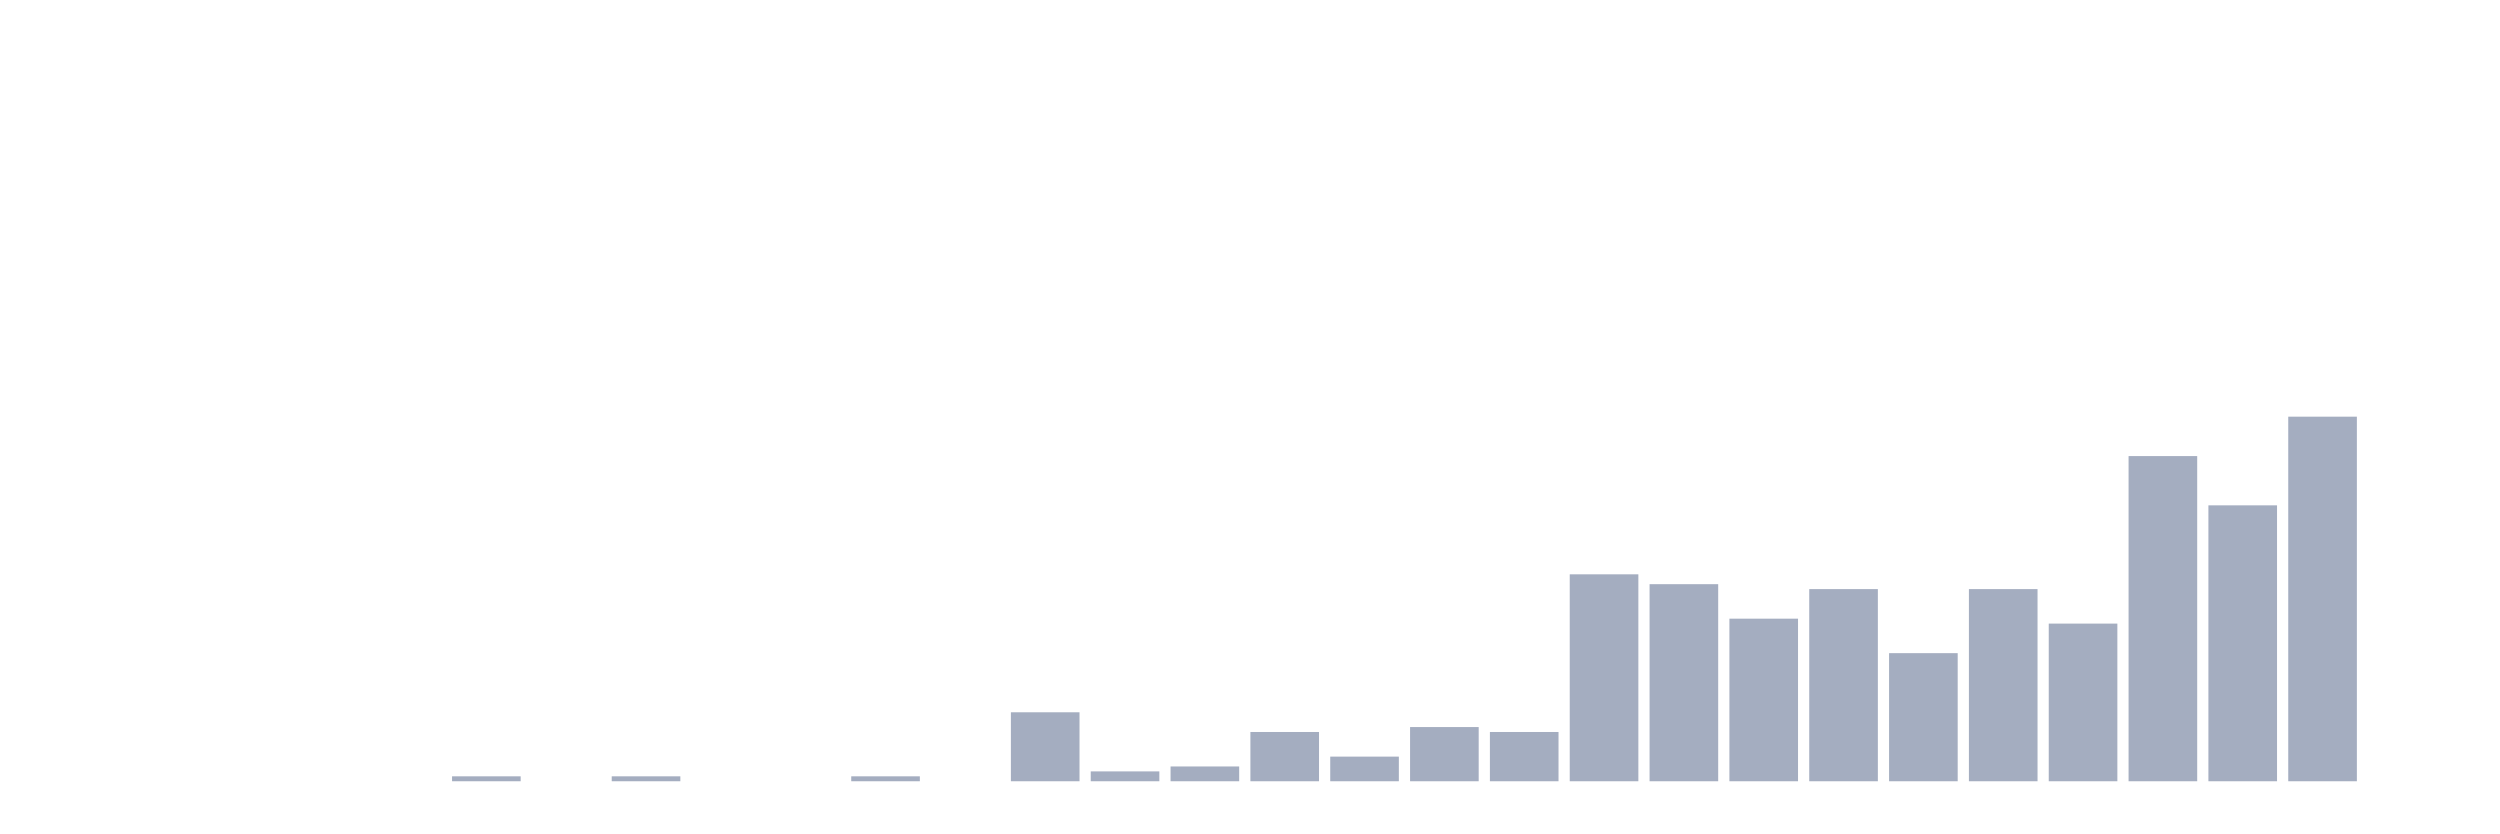
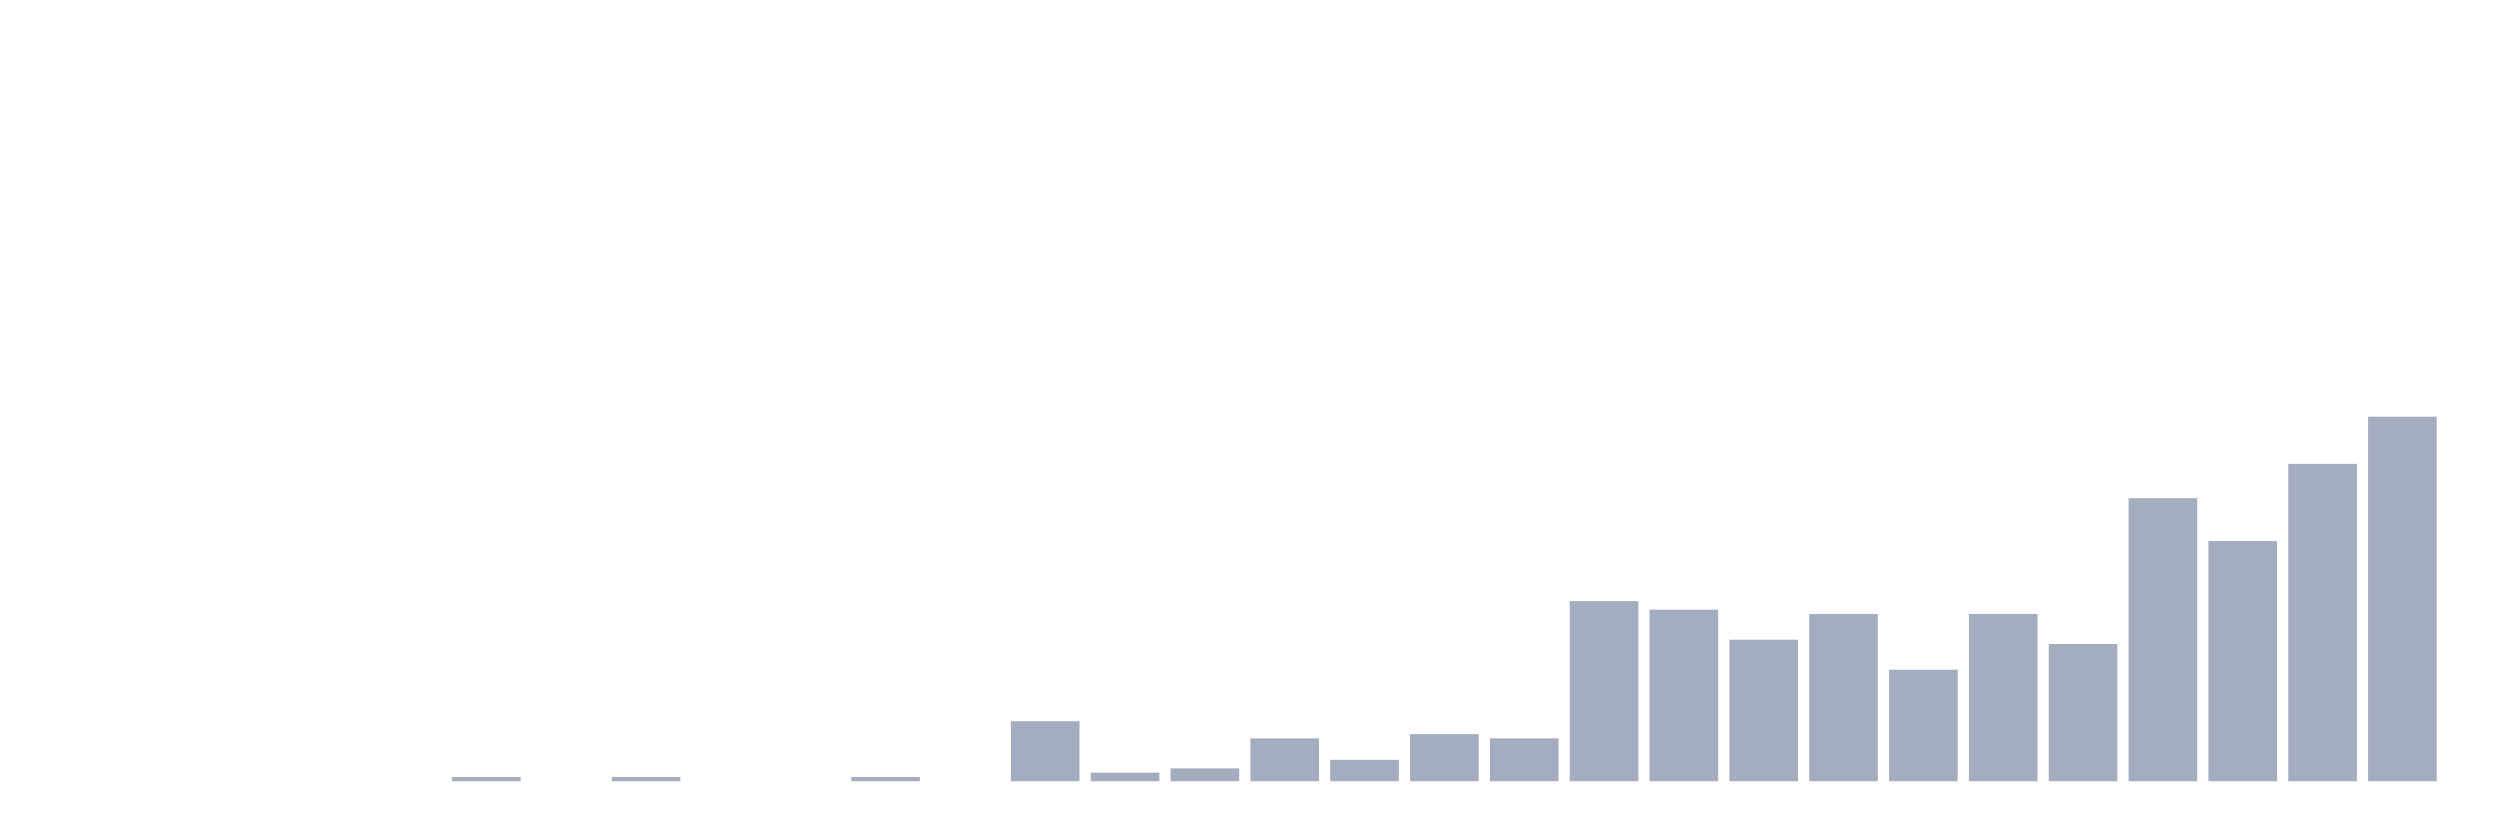
<svg xmlns="http://www.w3.org/2000/svg" viewBox="0 0 480 160">
  <g transform="translate(10,10)">
    <rect class="bar" x="0.153" width="13.175" y="140" height="0" fill="rgb(164,173,192)" />
    <rect class="bar" x="15.482" width="13.175" y="140" height="0" fill="rgb(164,173,192)" />
    <rect class="bar" x="30.81" width="13.175" y="140" height="0" fill="rgb(164,173,192)" />
    <rect class="bar" x="46.138" width="13.175" y="140" height="0" fill="rgb(164,173,192)" />
    <rect class="bar" x="61.466" width="13.175" y="140" height="0" fill="rgb(164,173,192)" />
-     <rect class="bar" x="76.794" width="13.175" y="139.054" height="0.946" fill="rgb(164,173,192)" />
+     <rect class="bar" x="76.794" width="13.175" y="139.176" height="0.824" fill="rgb(164,173,192)" />
    <rect class="bar" x="92.123" width="13.175" y="140" height="0" fill="rgb(164,173,192)" />
-     <rect class="bar" x="107.451" width="13.175" y="139.054" height="0.946" fill="rgb(164,173,192)" />
+     <rect class="bar" x="107.451" width="13.175" y="139.176" height="0.824" fill="rgb(164,173,192)" />
    <rect class="bar" x="122.779" width="13.175" y="140" height="0" fill="rgb(164,173,192)" />
    <rect class="bar" x="138.107" width="13.175" y="140" height="0" fill="rgb(164,173,192)" />
-     <rect class="bar" x="153.436" width="13.175" y="139.054" height="0.946" fill="rgb(164,173,192)" />
+     <rect class="bar" x="153.436" width="13.175" y="139.176" height="0.824" fill="rgb(164,173,192)" />
    <rect class="bar" x="168.764" width="13.175" y="140" height="0" fill="rgb(164,173,192)" />
-     <rect class="bar" x="184.092" width="13.175" y="126.757" height="13.243" fill="rgb(164,173,192)" />
-     <rect class="bar" x="199.42" width="13.175" y="138.108" height="1.892" fill="rgb(164,173,192)" />
-     <rect class="bar" x="214.748" width="13.175" y="137.162" height="2.838" fill="rgb(164,173,192)" />
-     <rect class="bar" x="230.077" width="13.175" y="130.541" height="9.459" fill="rgb(164,173,192)" />
-     <rect class="bar" x="245.405" width="13.175" y="135.27" height="4.73" fill="rgb(164,173,192)" />
-     <rect class="bar" x="260.733" width="13.175" y="129.595" height="10.405" fill="rgb(164,173,192)" />
-     <rect class="bar" x="276.061" width="13.175" y="130.541" height="9.459" fill="rgb(164,173,192)" />
-     <rect class="bar" x="291.39" width="13.175" y="100.27" height="39.73" fill="rgb(164,173,192)" />
-     <rect class="bar" x="306.718" width="13.175" y="102.162" height="37.838" fill="rgb(164,173,192)" />
-     <rect class="bar" x="322.046" width="13.175" y="108.784" height="31.216" fill="rgb(164,173,192)" />
-     <rect class="bar" x="337.374" width="13.175" y="103.108" height="36.892" fill="rgb(164,173,192)" />
-     <rect class="bar" x="352.702" width="13.175" y="115.405" height="24.595" fill="rgb(164,173,192)" />
-     <rect class="bar" x="368.031" width="13.175" y="103.108" height="36.892" fill="rgb(164,173,192)" />
-     <rect class="bar" x="383.359" width="13.175" y="109.73" height="30.27" fill="rgb(164,173,192)" />
-     <rect class="bar" x="398.687" width="13.175" y="77.568" height="62.432" fill="rgb(164,173,192)" />
-     <rect class="bar" x="414.015" width="13.175" y="87.027" height="52.973" fill="rgb(164,173,192)" />
-     <rect class="bar" x="429.344" width="13.175" y="70" height="70" fill="rgb(164,173,192)" />
-     <rect class="bar" x="444.672" width="13.175" y="140" height="0" fill="rgb(164,173,192)" />
+     <rect class="bar" x="184.092" width="13.175" y="128.471" height="11.529" fill="rgb(164,173,192)" />
+     <rect class="bar" x="199.42" width="13.175" y="138.353" height="1.647" fill="rgb(164,173,192)" />
+     <rect class="bar" x="214.748" width="13.175" y="137.529" height="2.471" fill="rgb(164,173,192)" />
+     <rect class="bar" x="230.077" width="13.175" y="131.765" height="8.235" fill="rgb(164,173,192)" />
+     <rect class="bar" x="245.405" width="13.175" y="135.882" height="4.118" fill="rgb(164,173,192)" />
+     <rect class="bar" x="260.733" width="13.175" y="130.941" height="9.059" fill="rgb(164,173,192)" />
+     <rect class="bar" x="276.061" width="13.175" y="131.765" height="8.235" fill="rgb(164,173,192)" />
+     <rect class="bar" x="291.39" width="13.175" y="105.412" height="34.588" fill="rgb(164,173,192)" />
+     <rect class="bar" x="306.718" width="13.175" y="107.059" height="32.941" fill="rgb(164,173,192)" />
+     <rect class="bar" x="322.046" width="13.175" y="112.824" height="27.176" fill="rgb(164,173,192)" />
+     <rect class="bar" x="337.374" width="13.175" y="107.882" height="32.118" fill="rgb(164,173,192)" />
+     <rect class="bar" x="352.702" width="13.175" y="118.588" height="21.412" fill="rgb(164,173,192)" />
+     <rect class="bar" x="368.031" width="13.175" y="107.882" height="32.118" fill="rgb(164,173,192)" />
+     <rect class="bar" x="383.359" width="13.175" y="113.647" height="26.353" fill="rgb(164,173,192)" />
+     <rect class="bar" x="398.687" width="13.175" y="85.647" height="54.353" fill="rgb(164,173,192)" />
+     <rect class="bar" x="414.015" width="13.175" y="93.882" height="46.118" fill="rgb(164,173,192)" />
+     <rect class="bar" x="429.344" width="13.175" y="79.059" height="60.941" fill="rgb(164,173,192)" />
+     <rect class="bar" x="444.672" width="13.175" y="70" height="70" fill="rgb(164,173,192)" />
  </g>
</svg>
